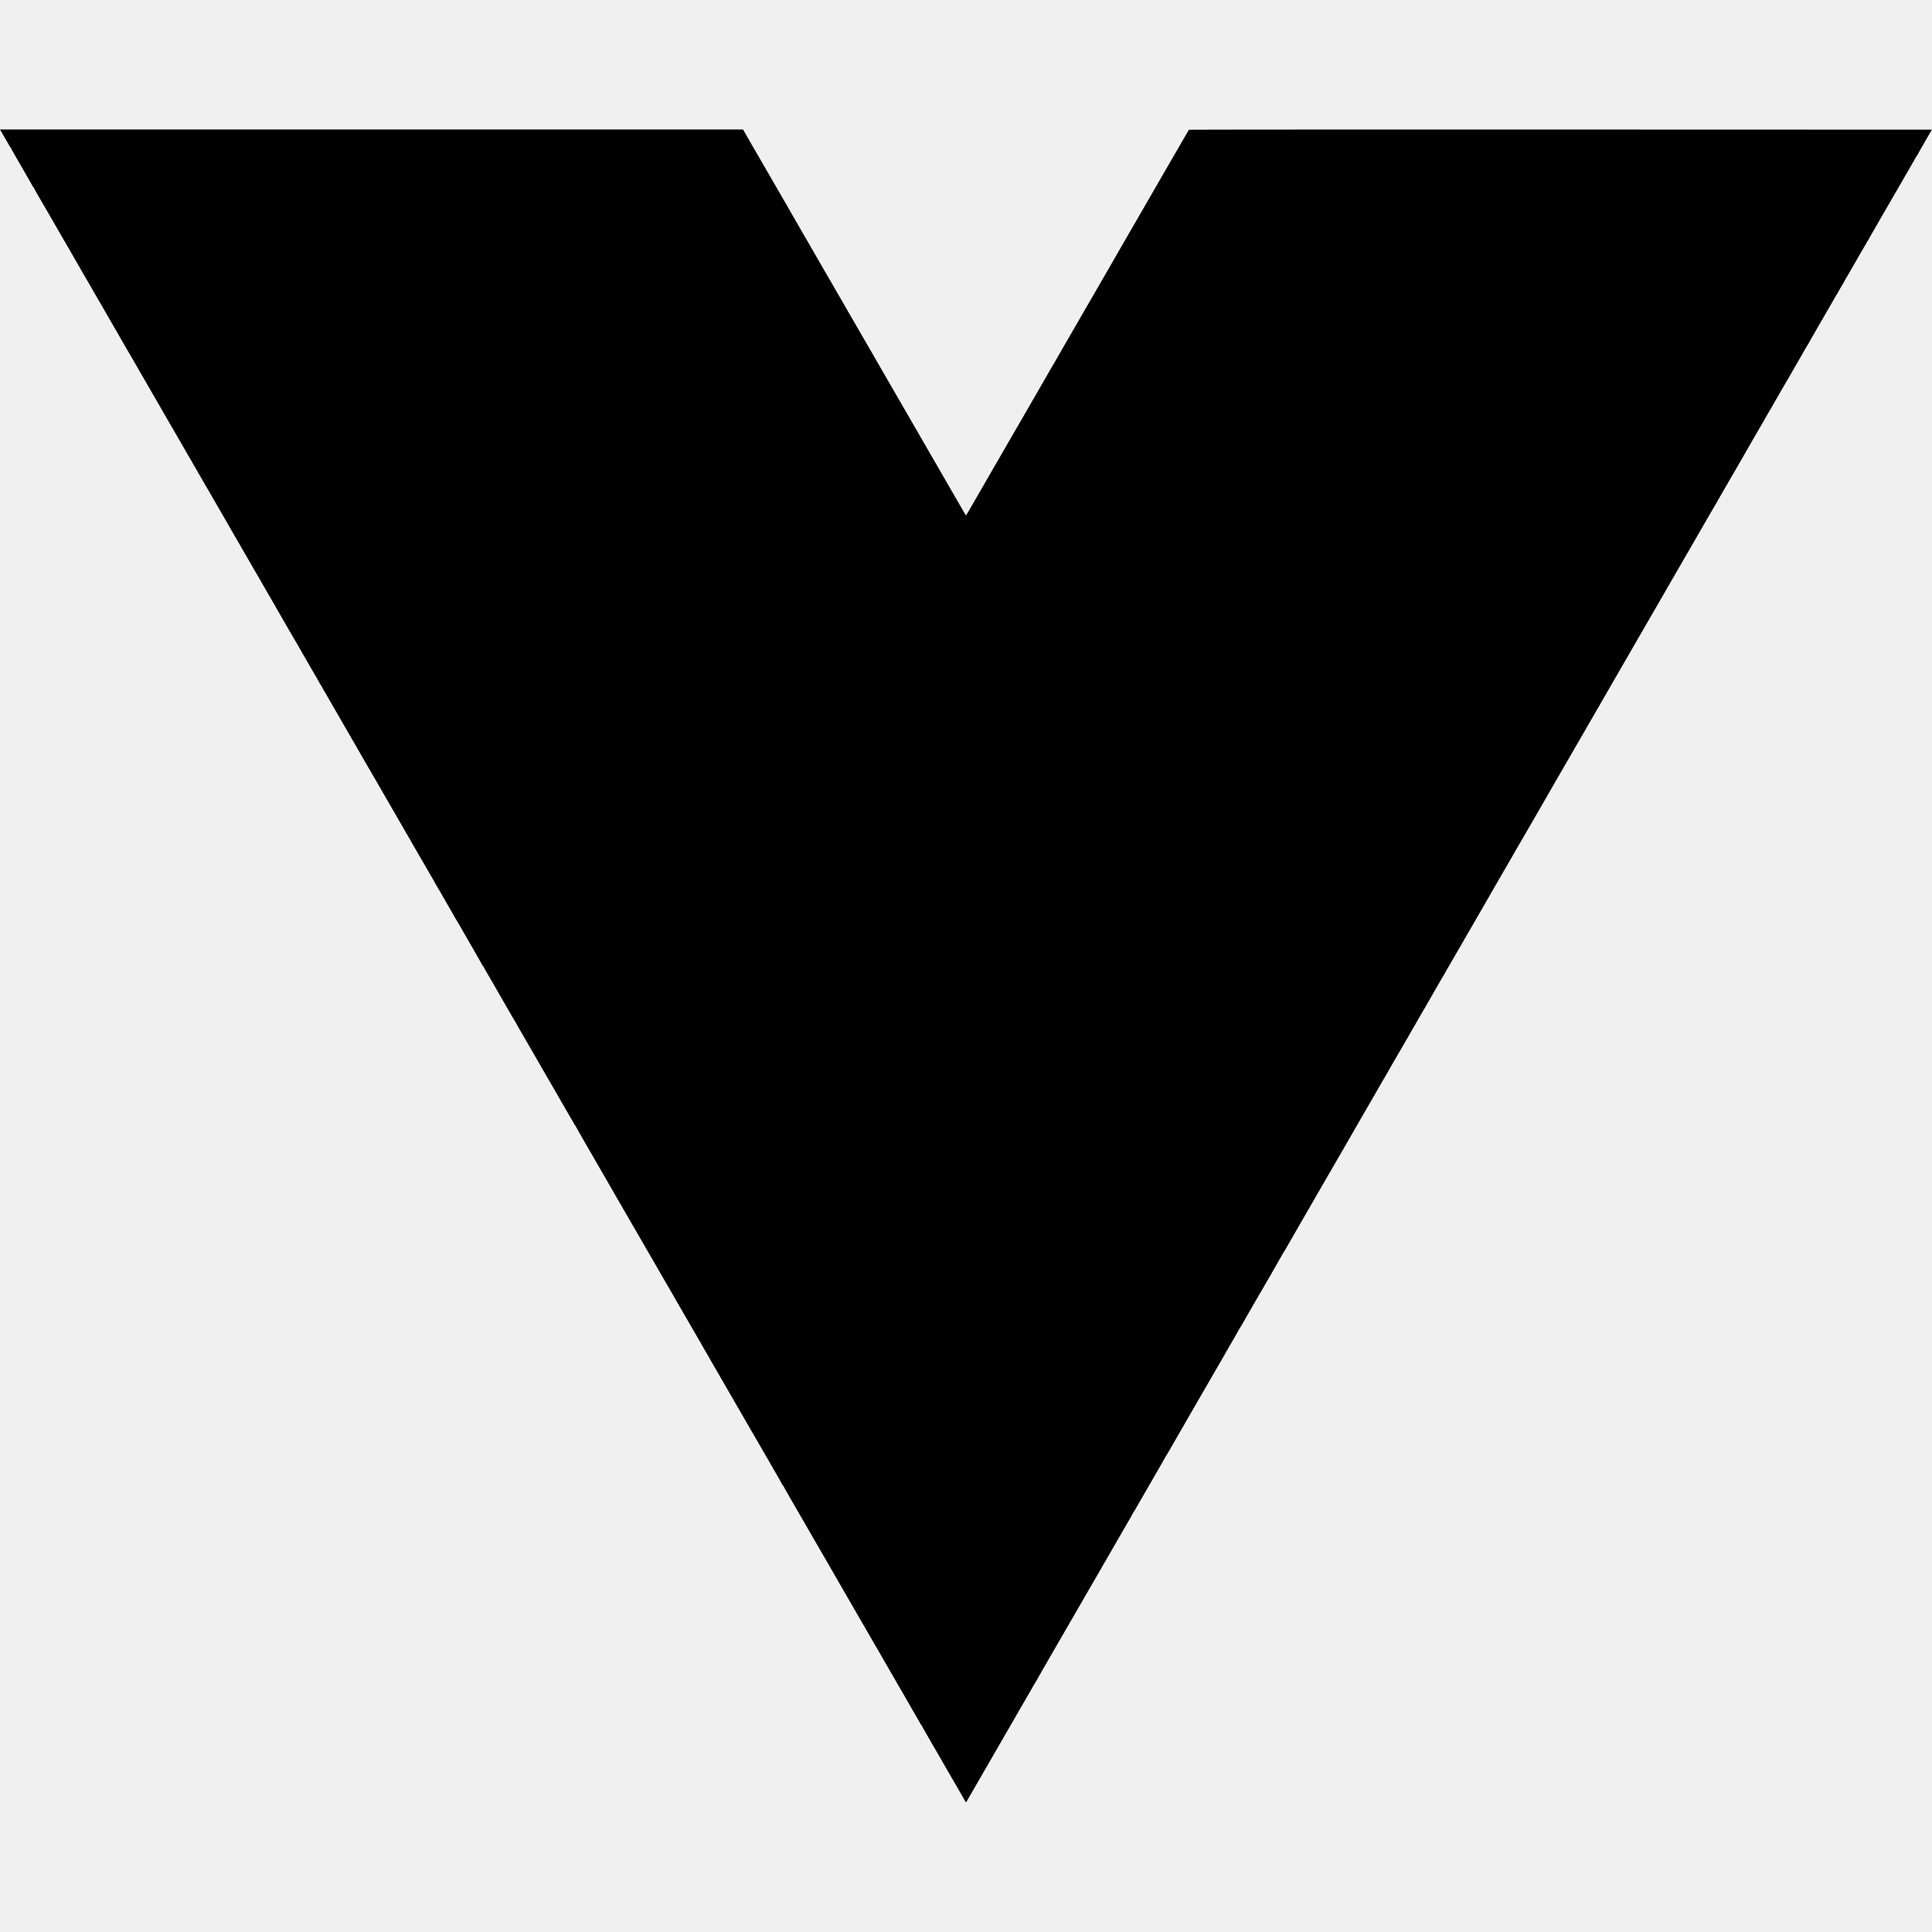
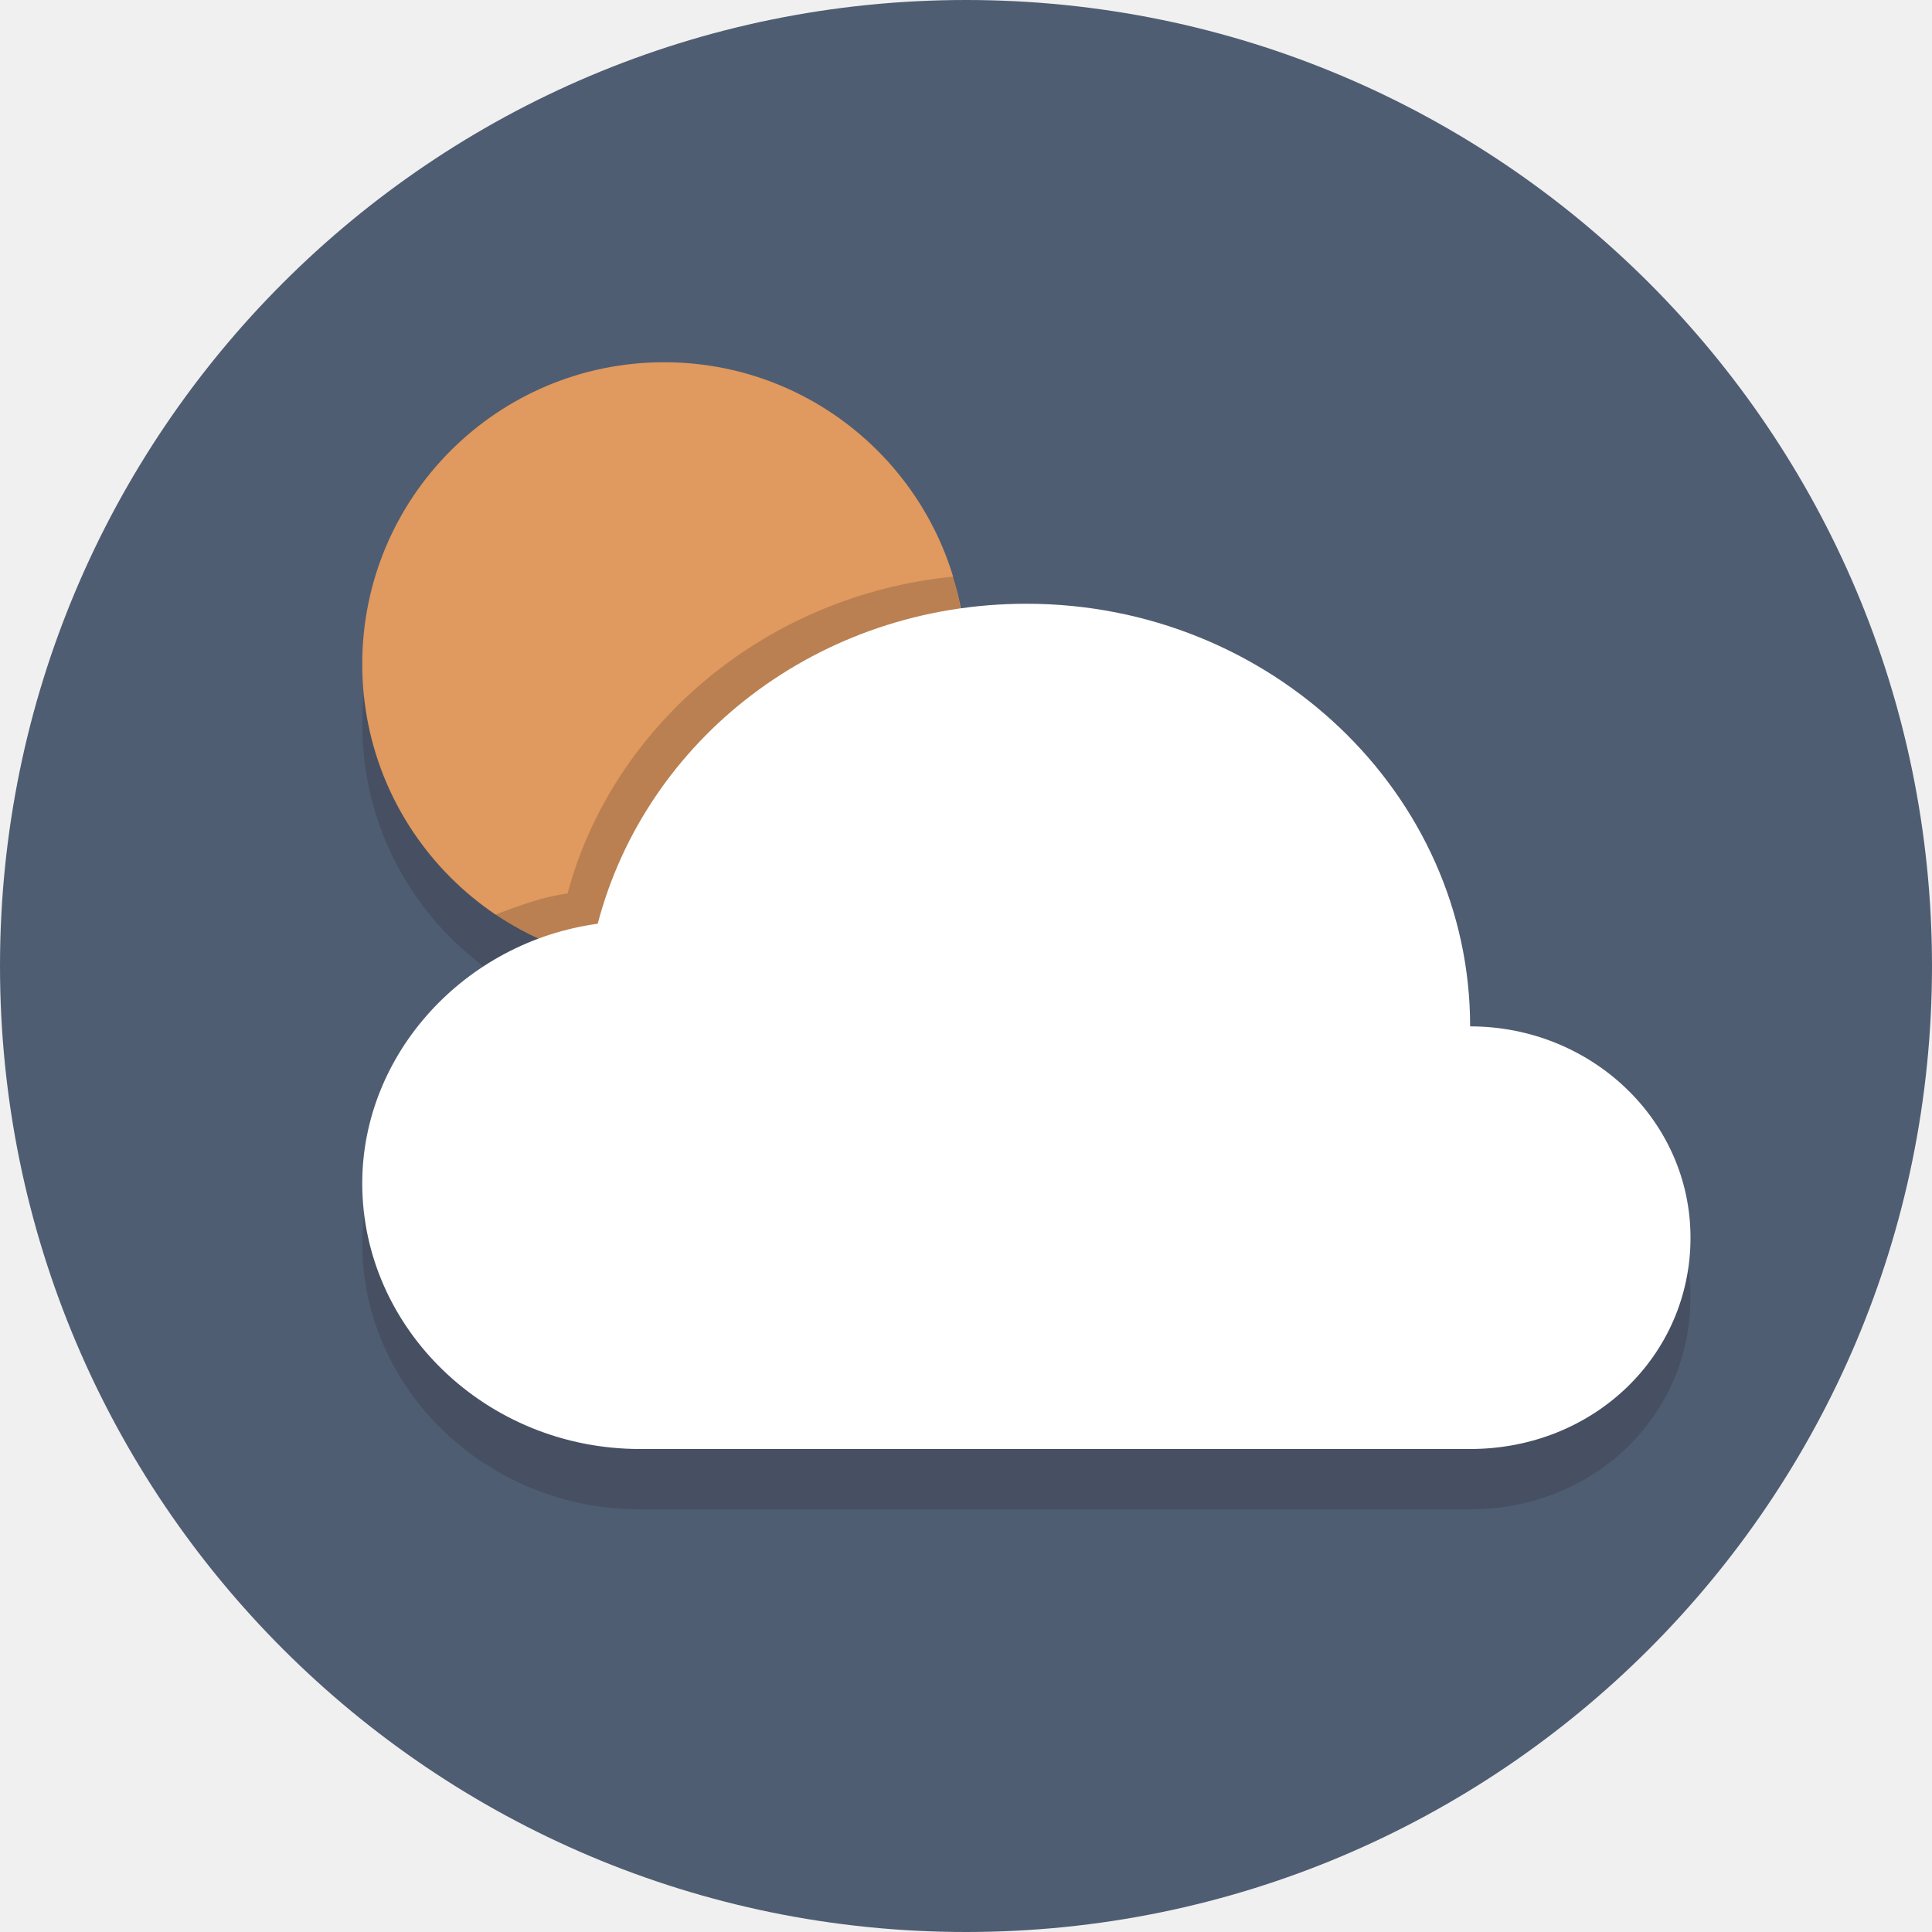
- <svg xmlns="http://www.w3.org/2000/svg" version="1.0" width="16pt" height="16pt" viewBox="0 0 16 16" preserveAspectRatio="xMidYMid meet">
-   <g transform="translate(0,16) scale(0.00032,-0.00032)" fill="#000000" stroke="none">
-     <path d="M18 46618 c45 -75 122 -207 122 -211 0 -2 25 -45 55 -95 30 -50 55 -96 55 -102 0 -5 5 -10 10 -10 6 0 10 -4 10 -9 0 -5 73 -135 161 -288 89 -153 173 -298 187 -323 14 -25 32 -57 41 -72 88 -149 187 -324 189 -335 2 -7 8 -13 13 -13 5 0 9 -4 9 -10 0 -5 46 -89 103 -187 175 -302 490 -846 507 -876 8 -16 20 -36 25 -45 28 -46 290 -498 339 -585 13 -23 74 -129 136 -236 61 -107 123 -215 137 -240 14 -25 29 -50 33 -56 5 -5 23 -37 40 -70 18 -33 38 -67 44 -75 11 -16 21 -33 63 -109 14 -25 29 -50 33 -56 4 -5 21 -35 38 -65 55 -100 261 -455 269 -465 4 -5 14 -21 20 -35 15 -29 41 -75 103 -180 24 -41 52 -88 60 -105 9 -16 57 -100 107 -185 112 -193 362 -626 380 -660 8 -14 23 -38 33 -55 11 -16 23 -37 27 -45 4 -8 26 -46 48 -85 23 -38 53 -90 67 -115 46 -81 64 -113 178 -310 62 -107 121 -210 132 -227 37 -67 56 -99 85 -148 16 -27 32 -57 36 -65 4 -8 15 -27 25 -42 9 -15 53 -89 96 -165 44 -76 177 -307 296 -513 120 -206 268 -463 330 -570 131 -227 117 -203 200 -348 36 -62 73 -125 82 -140 10 -15 21 -34 25 -42 4 -8 20 -37 36 -65 17 -27 38 -65 48 -82 49 -85 64 -111 87 -153 13 -25 28 -49 32 -55 4 -5 78 -134 165 -285 87 -151 166 -288 176 -305 10 -16 26 -43 35 -59 9 -17 125 -217 257 -445 132 -229 253 -441 270 -471 17 -30 45 -79 64 -108 18 -29 33 -54 33 -57 0 -2 20 -37 44 -77 24 -40 123 -212 221 -383 97 -170 190 -330 205 -355 16 -25 39 -65 53 -90 13 -25 81 -144 152 -265 70 -121 137 -238 150 -260 12 -22 37 -65 55 -95 18 -30 43 -73 55 -95 12 -22 48 -85 80 -140 77 -132 163 -280 190 -330 13 -22 71 -123 130 -225 59 -102 116 -199 126 -217 10 -17 29 -50 43 -72 15 -22 26 -43 26 -45 0 -2 27 -50 60 -106 33 -56 60 -103 60 -105 0 -2 55 -98 90 -155 8 -14 182 -316 239 -414 13 -22 45 -79 72 -124 27 -46 49 -86 49 -89 0 -2 14 -24 30 -48 16 -24 30 -46 30 -49 0 -5 74 -135 100 -176 5 -8 24 -42 43 -75 50 -88 58 -101 262 -455 104 -179 199 -345 213 -370 14 -25 28 -49 32 -55 4 -5 17 -26 28 -45 10 -19 62 -109 114 -200 114 -197 133 -230 170 -295 16 -27 33 -57 38 -65 17 -28 96 -165 103 -180 4 -8 16 -28 26 -45 10 -16 77 -131 148 -255 72 -124 181 -313 243 -420 62 -107 121 -209 131 -227 35 -62 323 -560 392 -678 38 -66 83 -145 100 -175 16 -30 33 -59 37 -65 4 -5 17 -27 29 -47 34 -61 56 -100 90 -156 17 -29 31 -55 31 -57 0 -2 17 -32 39 -67 21 -35 134 -229 251 -433 117 -203 235 -407 261 -451 27 -45 49 -85 49 -88 0 -4 8 -19 19 -34 15 -21 200 -341 309 -533 10 -19 33 -58 51 -87 17 -29 31 -54 31 -56 0 -2 25 -44 55 -94 30 -50 55 -95 55 -98 0 -4 6 -15 14 -23 7 -9 27 -41 43 -71 17 -30 170 -297 342 -594 171 -296 311 -542 311 -547 0 -5 5 -9 10 -9 6 0 10 -4 10 -10 0 -5 22 -47 49 -92 27 -46 58 -99 68 -118 24 -43 81 -140 93 -160 5 -8 66 -114 135 -235 69 -121 130 -227 135 -235 12 -21 259 -447 283 -490 10 -19 28 -47 38 -62 11 -14 19 -29 19 -32 0 -3 37 -69 83 -148 99 -170 305 -526 337 -583 13 -22 31 -53 41 -70 11 -16 22 -37 26 -45 7 -14 82 -146 103 -180 14 -24 181 -311 205 -355 13 -22 46 -80 75 -130 29 -49 64 -110 78 -135 14 -25 51 -88 82 -140 31 -52 59 -102 63 -110 4 -8 18 -33 31 -55 205 -353 284 -489 309 -535 17 -30 45 -78 62 -106 18 -28 36 -60 39 -72 4 -12 12 -22 17 -22 5 0 9 -4 9 -10 0 -5 109 -197 241 -427 133 -230 250 -431 259 -448 51 -90 222 -385 280 -485 37 -63 78 -135 92 -160 14 -25 67 -117 118 -205 51 -88 101 -175 111 -193 34 -58 55 -95 149 -257 51 -88 101 -173 110 -190 9 -16 76 -131 147 -255 72 -124 140 -241 151 -260 61 -108 281 -489 355 -615 38 -66 77 -133 87 -150 35 -63 91 -161 100 -175 14 -23 99 -169 128 -220 54 -97 135 -235 142 -245 4 -5 20 -32 35 -60 26 -48 238 -416 276 -480 10 -16 26 -46 37 -65 30 -53 382 -661 403 -695 10 -16 22 -37 26 -45 4 -8 26 -48 50 -88 24 -41 43 -75 43 -77 0 -2 22 -40 50 -85 27 -45 50 -84 50 -86 0 -3 38 -69 83 -147 84 -142 302 -520 340 -587 10 -19 34 -60 52 -90 18 -30 44 -75 57 -100 14 -25 45 -79 70 -120 25 -41 56 -96 70 -121 14 -25 77 -133 138 -240 62 -107 122 -210 132 -229 25 -43 310 -535 337 -581 11 -19 26 -45 34 -59 17 -32 238 -414 266 -460 11 -19 24 -41 28 -49 3 -7 75 -133 160 -278 84 -146 153 -269 153 -274 0 -5 5 -9 10 -9 6 0 10 -4 10 -10 0 -5 82 -150 181 -322 182 -314 201 -346 240 -415 12 -21 80 -139 152 -263 71 -124 141 -245 155 -270 14 -25 28 -49 32 -55 6 -8 145 -248 220 -380 37 -66 209 -362 229 -395 11 -19 24 -42 28 -49 4 -8 67 -118 140 -243 73 -125 133 -230 133 -233 0 -2 15 -28 33 -57 19 -29 47 -78 64 -108 17 -30 53 -93 79 -139 53 -90 82 -141 157 -272 82 -142 115 -199 381 -659 142 -245 268 -463 281 -485 12 -22 71 -125 132 -230 60 -104 172 -298 248 -430 76 -132 146 -253 156 -270 11 -16 22 -36 26 -44 3 -8 30 -54 60 -103 29 -49 53 -91 53 -93 0 -3 18 -34 40 -70 22 -36 40 -67 40 -69 0 -2 37 -66 81 -142 45 -77 98 -168 119 -204 20 -36 47 -81 58 -100 12 -19 27 -47 33 -62 6 -16 15 -28 20 -28 5 0 9 -4 9 -9 0 -6 63 -118 140 -251 77 -133 140 -243 140 -245 0 -2 18 -33 41 -70 22 -37 49 -83 60 -101 10 -19 29 -51 40 -71 25 -45 109 -189 126 -218 7 -11 17 -29 22 -40 6 -11 22 -38 35 -60 14 -22 37 -62 52 -90 14 -27 35 -62 45 -77 11 -14 19 -29 19 -32 0 -3 18 -35 40 -71 22 -36 40 -67 40 -69 0 -2 19 -35 42 -72 23 -38 55 -94 72 -124 26 -47 139 -244 171 -298 6 -9 21 -36 34 -60 28 -48 37 -51 51 -19 6 12 19 36 29 52 10 17 27 46 38 65 11 19 104 181 208 360 103 179 199 345 213 370 14 25 42 74 64 109 21 34 38 65 38 67 0 2 18 33 40 69 22 36 40 67 40 69 0 3 177 310 199 346 16 26 136 234 140 244 2 5 25 44 52 88 27 44 49 81 49 84 0 2 18 34 40 70 22 36 40 67 40 69 0 2 20 36 43 77 35 58 169 289 297 513 9 17 50 86 90 155 40 69 86 150 103 180 16 30 35 62 41 70 6 8 16 24 22 35 35 64 72 129 167 293 59 100 116 199 127 220 11 20 30 53 41 72 43 72 1070 1850 1121 1940 14 25 65 113 113 195 48 83 96 166 107 185 10 19 28 50 38 68 11 18 73 124 137 235 64 111 175 303 246 427 71 124 173 299 225 390 52 91 116 202 143 248 27 45 49 85 49 89 0 4 6 14 14 22 7 9 28 43 46 76 26 47 251 436 378 655 11 19 29 51 40 70 11 19 101 176 201 348 99 172 181 317 181 323 0 5 5 9 10 9 6 0 10 5 10 11 0 6 8 23 18 37 11 15 32 52 49 82 16 30 130 228 253 440 122 212 234 405 248 430 13 25 39 70 57 100 39 65 69 117 130 225 25 44 50 87 55 95 12 19 78 134 220 380 61 107 129 224 150 260 161 277 222 382 246 425 15 28 47 83 71 123 24 41 43 78 43 83 0 5 4 9 8 9 4 0 13 12 19 28 7 15 23 45 36 67 66 110 277 478 277 483 0 3 6 13 14 21 7 9 27 41 43 71 17 30 45 80 63 110 34 57 375 649 394 685 6 11 16 27 22 35 6 8 26 42 44 75 18 33 41 74 51 90 10 17 24 41 32 55 54 97 72 128 88 152 11 14 19 28 19 30 0 3 79 141 175 308 96 167 175 305 175 308 0 3 6 13 14 21 7 9 26 39 41 66 33 60 276 483 338 587 24 40 46 80 50 88 4 8 13 24 20 35 14 23 95 163 125 215 11 19 52 91 92 160 40 69 80 139 90 155 9 17 103 179 207 360 105 182 200 346 211 365 103 181 463 802 489 845 7 11 15 27 19 35 4 8 29 51 55 95 64 110 828 1433 848 1470 9 17 24 41 33 55 9 14 29 48 45 77 15 28 52 93 82 145 30 51 62 107 71 123 17 30 231 398 400 690 51 88 103 179 115 202 12 23 26 48 32 55 6 7 24 38 40 68 17 30 61 107 98 170 37 63 84 144 103 180 19 36 41 72 48 81 8 8 14 18 14 21 0 4 27 51 59 106 32 55 72 124 89 154 16 29 71 125 122 213 51 88 104 180 118 205 13 25 28 50 32 55 4 6 17 26 28 45 11 19 45 80 77 135 31 55 66 116 77 135 11 19 88 152 171 295 401 694 620 1072 650 1125 11 19 87 152 170 295 83 143 158 273 166 288 9 16 21 36 26 45 6 9 31 52 55 96 25 43 54 94 66 115 11 20 95 164 186 321 91 157 173 299 182 315 9 17 26 46 37 65 12 19 66 114 121 210 56 96 108 186 117 200 8 14 24 40 34 59 24 45 383 664 412 713 5 9 17 29 26 45 15 28 120 210 241 419 36 61 68 117 72 125 4 8 12 23 19 34 35 57 245 420 262 453 11 20 35 61 53 90 17 29 32 54 32 56 0 3 28 51 62 108 33 57 70 119 80 138 10 19 23 42 28 50 5 8 32 53 59 100 27 47 149 258 271 470 122 212 234 405 248 430 30 53 62 108 80 135 6 11 15 27 19 35 4 8 85 150 181 315 96 165 187 323 202 350 31 56 116 202 130 225 5 8 25 42 43 75 19 33 92 159 162 280 149 257 157 271 202 350 19 33 38 67 43 75 9 14 228 392 275 475 12 22 55 96 95 165 40 69 80 139 90 155 24 42 202 350 221 383 9 15 27 47 41 72 14 25 75 131 136 236 61 106 121 210 134 232 99 172 271 470 279 482 5 8 23 40 40 70 18 30 81 141 142 245 60 105 121 210 135 235 14 25 71 124 127 220 56 96 143 247 194 335 51 88 96 167 102 175 14 24 180 311 204 355 23 43 340 590 356 615 5 8 50 87 101 175 171 301 517 898 582 1008 25 43 46 81 46 83 0 2 12 23 27 47 14 23 40 67 56 97 16 30 35 62 42 70 7 8 15 22 18 30 4 8 20 38 37 65 16 28 33 57 37 65 6 12 111 196 143 250 5 8 55 95 112 193 57 98 113 195 126 215 12 20 27 46 32 57 6 11 14 27 20 35 5 8 76 130 156 270 80 140 165 287 187 325 23 39 52 90 66 115 13 25 30 52 37 61 8 8 14 18 14 21 0 4 41 77 92 165 50 87 175 302 276 478 101 176 208 360 236 408 28 49 67 117 86 152 19 35 41 70 48 77 6 6 12 15 12 19 0 7 124 224 167 291 12 21 23 40 23 42 0 2 21 40 46 83 26 43 55 92 64 109 54 95 327 568 354 614 19 30 45 75 59 100 71 128 82 145 89 148 4 2 8 8 8 13 0 5 42 82 94 172 311 538 496 858 518 897 14 25 40 70 58 100 18 30 42 71 53 90 10 19 79 139 152 265 73 127 142 246 153 265 10 19 43 76 72 125 29 50 63 108 75 130 65 116 80 140 87 143 4 2 8 8 8 12 0 8 114 212 140 250 6 8 14 24 20 35 5 11 54 97 108 190 l100 170 -9611 3 c-5286 1 -9614 -1 -9618 -5 -5 -6 -419 -719 -619 -1068 -89 -155 -267 -463 -323 -560 -38 -66 -81 -140 -95 -165 -31 -56 -263 -457 -526 -910 -110 -190 -224 -388 -254 -440 -29 -52 -61 -109 -71 -125 -23 -39 -243 -420 -268 -465 -11 -19 -204 -352 -428 -740 -224 -388 -477 -826 -563 -975 -85 -148 -185 -322 -222 -385 -37 -63 -120 -207 -185 -320 -65 -113 -177 -306 -248 -430 -72 -124 -172 -297 -222 -385 -51 -88 -142 -245 -202 -350 -131 -226 -247 -427 -408 -705 -65 -113 -249 -432 -410 -710 -160 -278 -388 -673 -506 -877 -118 -205 -216 -373 -219 -373 -3 0 -52 82 -109 183 -58 100 -144 250 -192 332 -95 164 -402 696 -647 1120 -85 149 -228 396 -317 550 -212 365 -982 1700 -1008 1745 -10 19 -43 76 -72 125 -29 50 -64 110 -77 135 -14 25 -63 110 -110 190 -47 80 -96 165 -110 190 -14 25 -99 171 -188 325 -89 154 -174 300 -188 325 -13 25 -64 113 -112 195 -48 83 -140 242 -205 355 -65 113 -183 317 -263 454 -79 137 -152 264 -163 282 -50 89 -335 583 -354 614 -12 19 -34 58 -50 85 -15 28 -129 226 -253 440 -124 215 -235 408 -247 430 -12 22 -69 121 -127 220 -58 99 -226 389 -373 645 -148 256 -324 561 -392 678 -67 117 -134 232 -147 255 -13 23 -33 59 -46 80 l-22 37 -9615 0 -9615 0 20 -32z" />
+ <svg xmlns="http://www.w3.org/2000/svg" version="1.1" x="0px" y="0px" viewBox="0 0 64 64" style="enable-background:new 0 0 64 64;" xml:space="preserve">
+   <style type="text/css">
+ 	.st0{fill:#4F5D73;}
+ 	.st1{opacity:0.2;}
+ 	.st2{fill:#231F20;}
+ 	.st3{fill:#E0995E;}
+ 	.st4{fill:#FFFFFF;}
+ </style>
+   <g id="Layer_1">
+     <g>
+       <circle class="st0" cx="32" cy="32" r="32" />
+     </g>
+     <g class="st1">
+       <circle class="st2" cx="22" cy="24" r="10" />
+     </g>
+     <g>
+       <circle class="st3" cx="22" cy="22" r="10" />
+     </g>
+     <g class="st1">
+       <path class="st2" d="M48.7,36c0-7.7-6.6-14-14.7-14c-6.9,0-12.6,4.5-14.2,10.6c-4.4,0.6-7.8,4.3-7.8,8.6c0,4.8,4.1,8.8,9.2,8.8    h27.5c4.1,0,7.3-3.1,7.3-7S52.7,36,48.7,36z" />
+     </g>
+     <g>
+       <g class="st1">
+         <path class="st2" d="M32,22c0-1-0.2-2-0.4-2.9c-6.2,0.6-11.3,4.9-12.8,10.5c-0.8,0.1-1.6,0.4-2.4,0.7C18,31.4,19.9,32,22,32     C27.5,32,32,27.5,32,22z" />
+       </g>
+     </g>
+     <g>
+       <path class="st4" d="M48.7,34c0-7.7-6.6-14-14.7-14c-6.9,0-12.6,4.5-14.2,10.6c-4.4,0.6-7.8,4.3-7.8,8.6c0,4.8,4.1,8.8,9.2,8.8    h27.5c4.1,0,7.3-3.1,7.3-7S52.7,34,48.7,34z" />
+     </g>
  </g>
+   <g id="Layer_2">
+ </g>
</svg>
